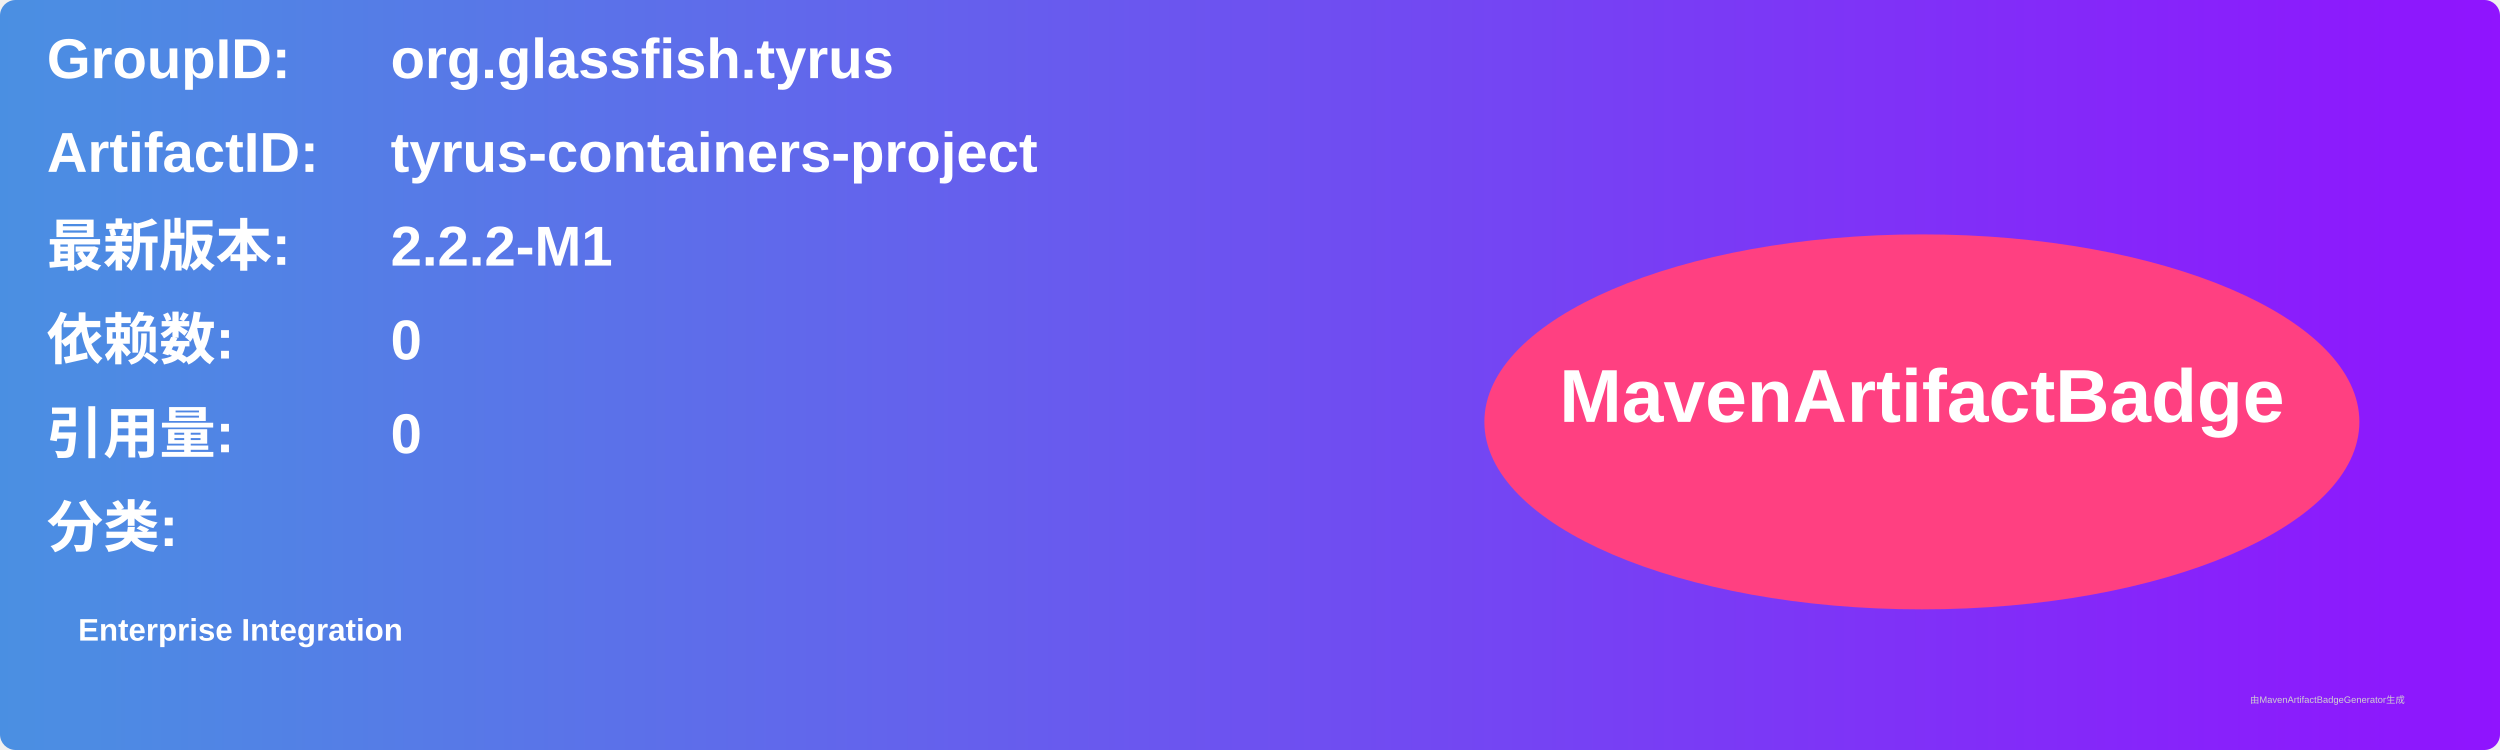
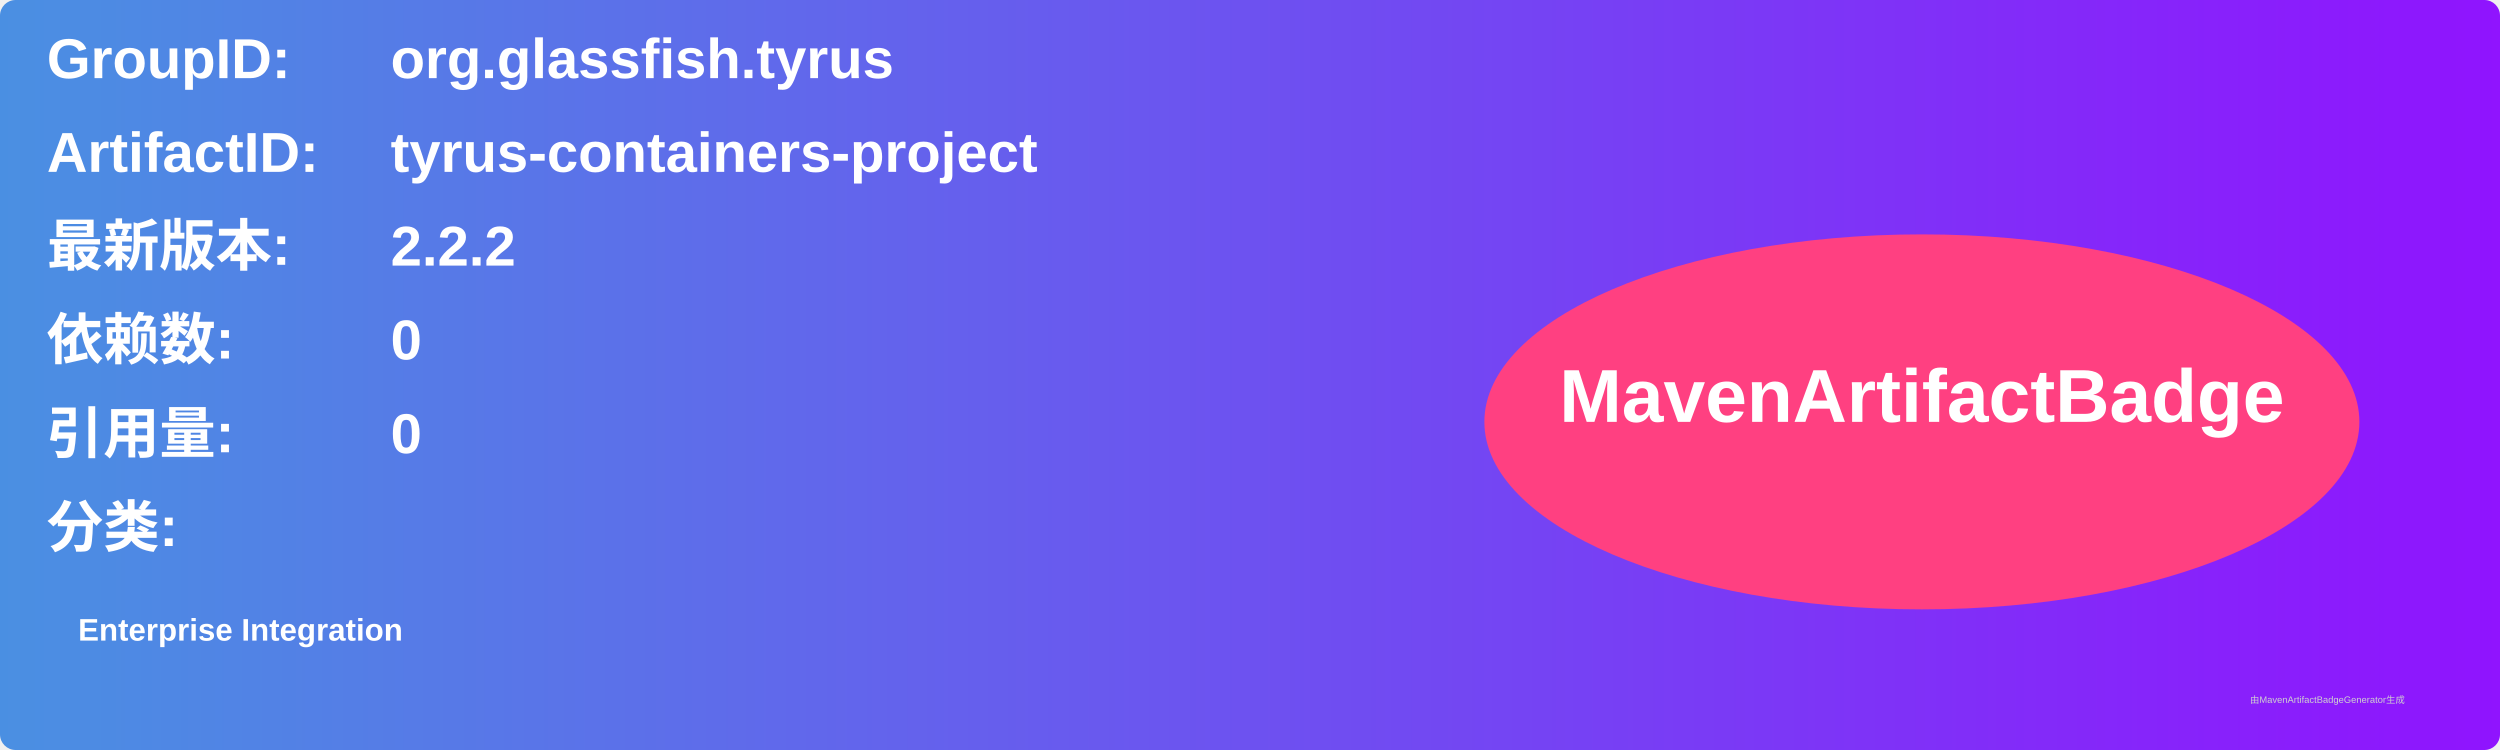
<svg xmlns="http://www.w3.org/2000/svg" width="800" height="240" viewBox="0 0 800 240">
  <linearGradient id="grad" x1="0%" y1="0%" x2="100%" y2="0%">
    <stop offset="0%" stop-color="#4a90e2" />
    <stop offset="100%" stop-color="#9013fe" />
  </linearGradient>
  <rect width="100%" height="100%" rx="5" ry="5" fill="url(#grad)" />
  <g transform="translate(15, 15)">
    <text x="0" y="10" font-family="Arial" font-size="18" fill="white" font-weight="bold" width="260">GroupID:</text>
    <text x="110" y="10" font-family="Arial" font-size="18" fill="white" font-weight="bold" width="460">org.glassfish.tyrus</text>
    <text x="0" y="40" font-family="Arial" font-size="18" fill="white" font-weight="bold" width="260">ArtifactID:</text>
    <text x="110" y="40" font-family="Arial" font-size="18" fill="white" font-weight="bold" width="460">tyrus-containers-project</text>
    <text x="0" y="70" font-family="Arial" font-size="18" fill="white" font-weight="bold">最新版本:</text>
    <text x="110" y="70" font-family="Arial" font-size="18" fill="white" font-weight="bold">
-       <tspan font-weight="bold">2.2.2-M1</tspan>
+       <tspan font-weight="bold">2.2.2</tspan>
    </text>
    <text x="0" y="100" font-family="Arial" font-size="18" fill="white" font-weight="bold">依赖数: </text>
    <text x="110" y="100" font-family="Arial" font-size="18" fill="white">
      <tspan font-weight="bold">0</tspan>
    </text>
    <text x="0" y="130" font-family="Arial" font-size="18" fill="white" font-weight="bold">引用量: </text>
    <text x="110" y="130" font-family="Arial" font-size="18" fill="white">
      <tspan font-weight="bold">0</tspan>
    </text>
    <text x="0" y="160" font-family="Arial" font-size="18" fill="white" font-weight="bold">分类:</text>
    <text x="10" y="190" font-family="Arial" font-size="10" fill="white">
      <tspan font-weight="bold">Enterprise Integration</tspan>
    </text>
    <ellipse cx="600" cy="120" rx="140" ry="60" fill="#ff4081" />
    <text x="600" y="120" text-anchor="middle" font-family="Arial" font-size="24" fill="white" font-weight="bold">MavenArtifactBadge</text>
  </g>
  <text x="720" y="225" font-family="Arial" font-size="3" fill="#d0d0d0">由MavenArtifactBadgeGenerator生成</text>
</svg>
